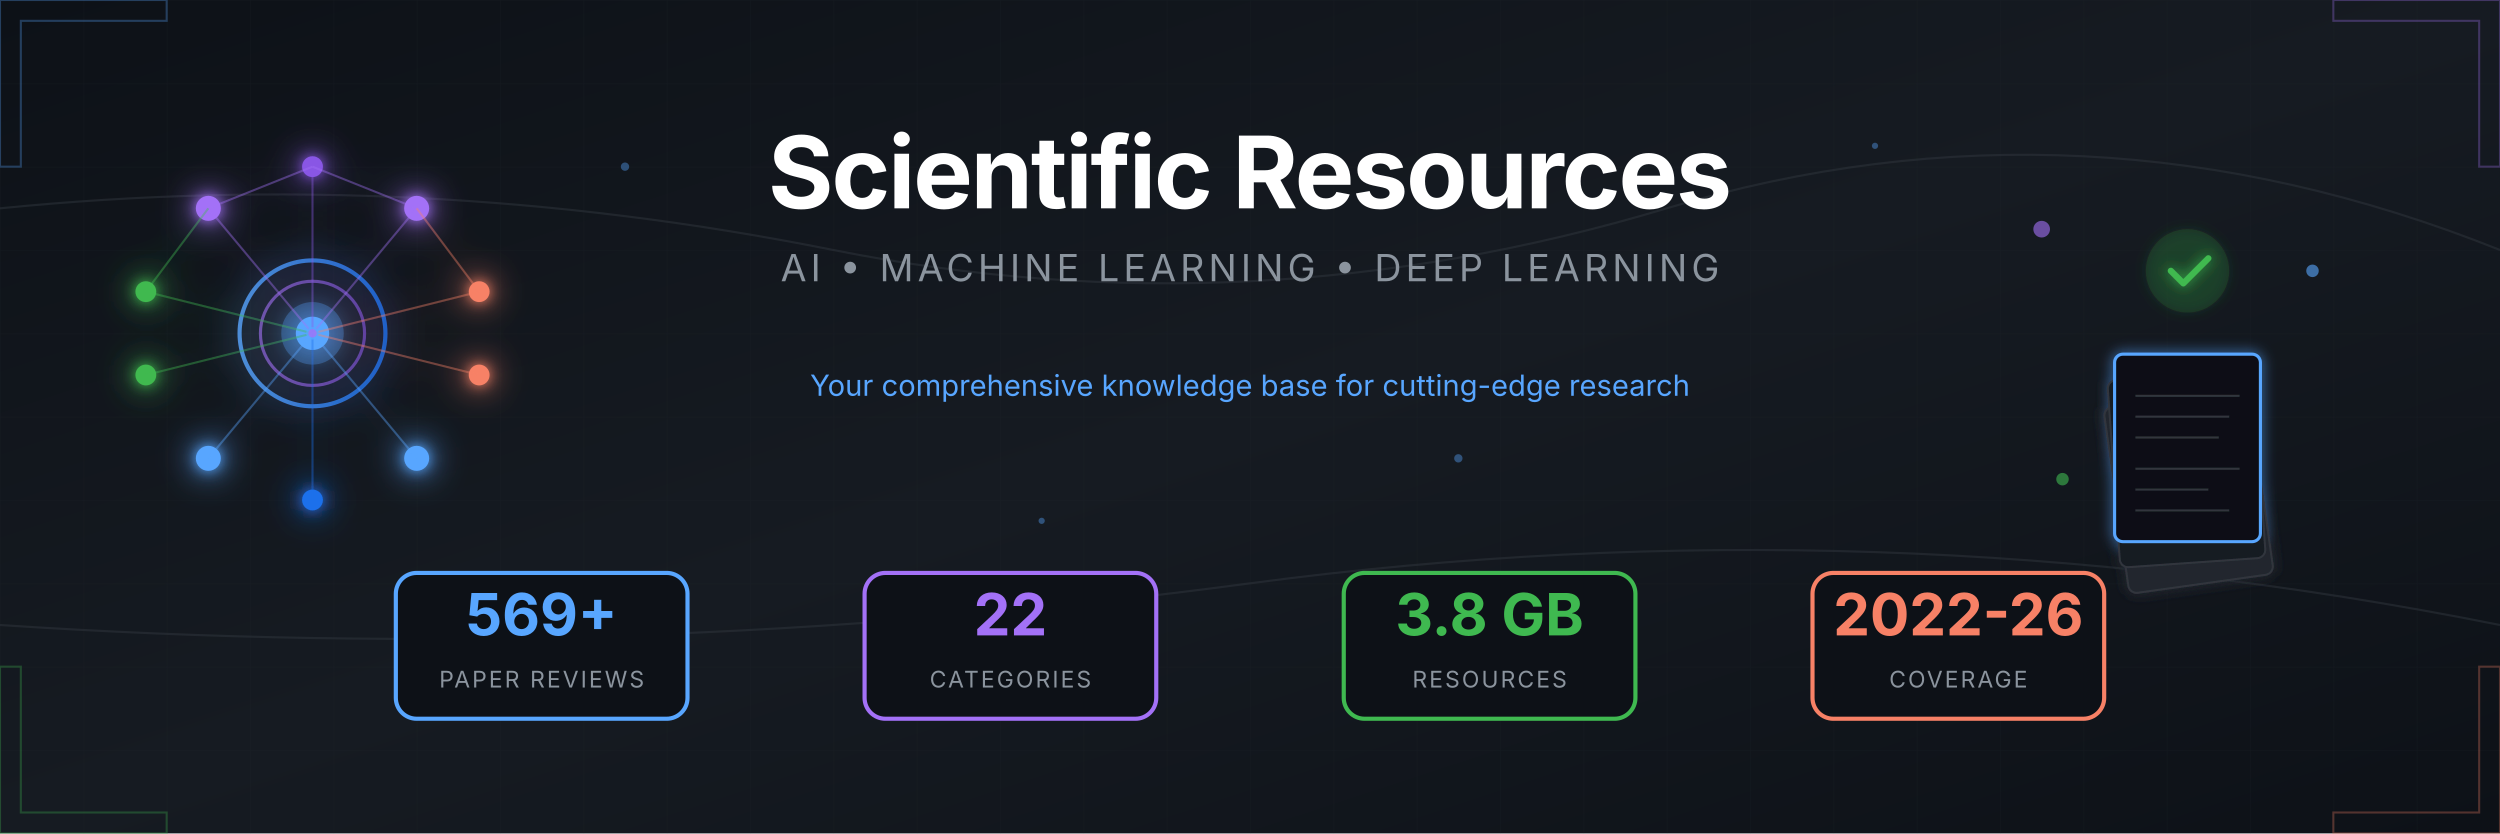
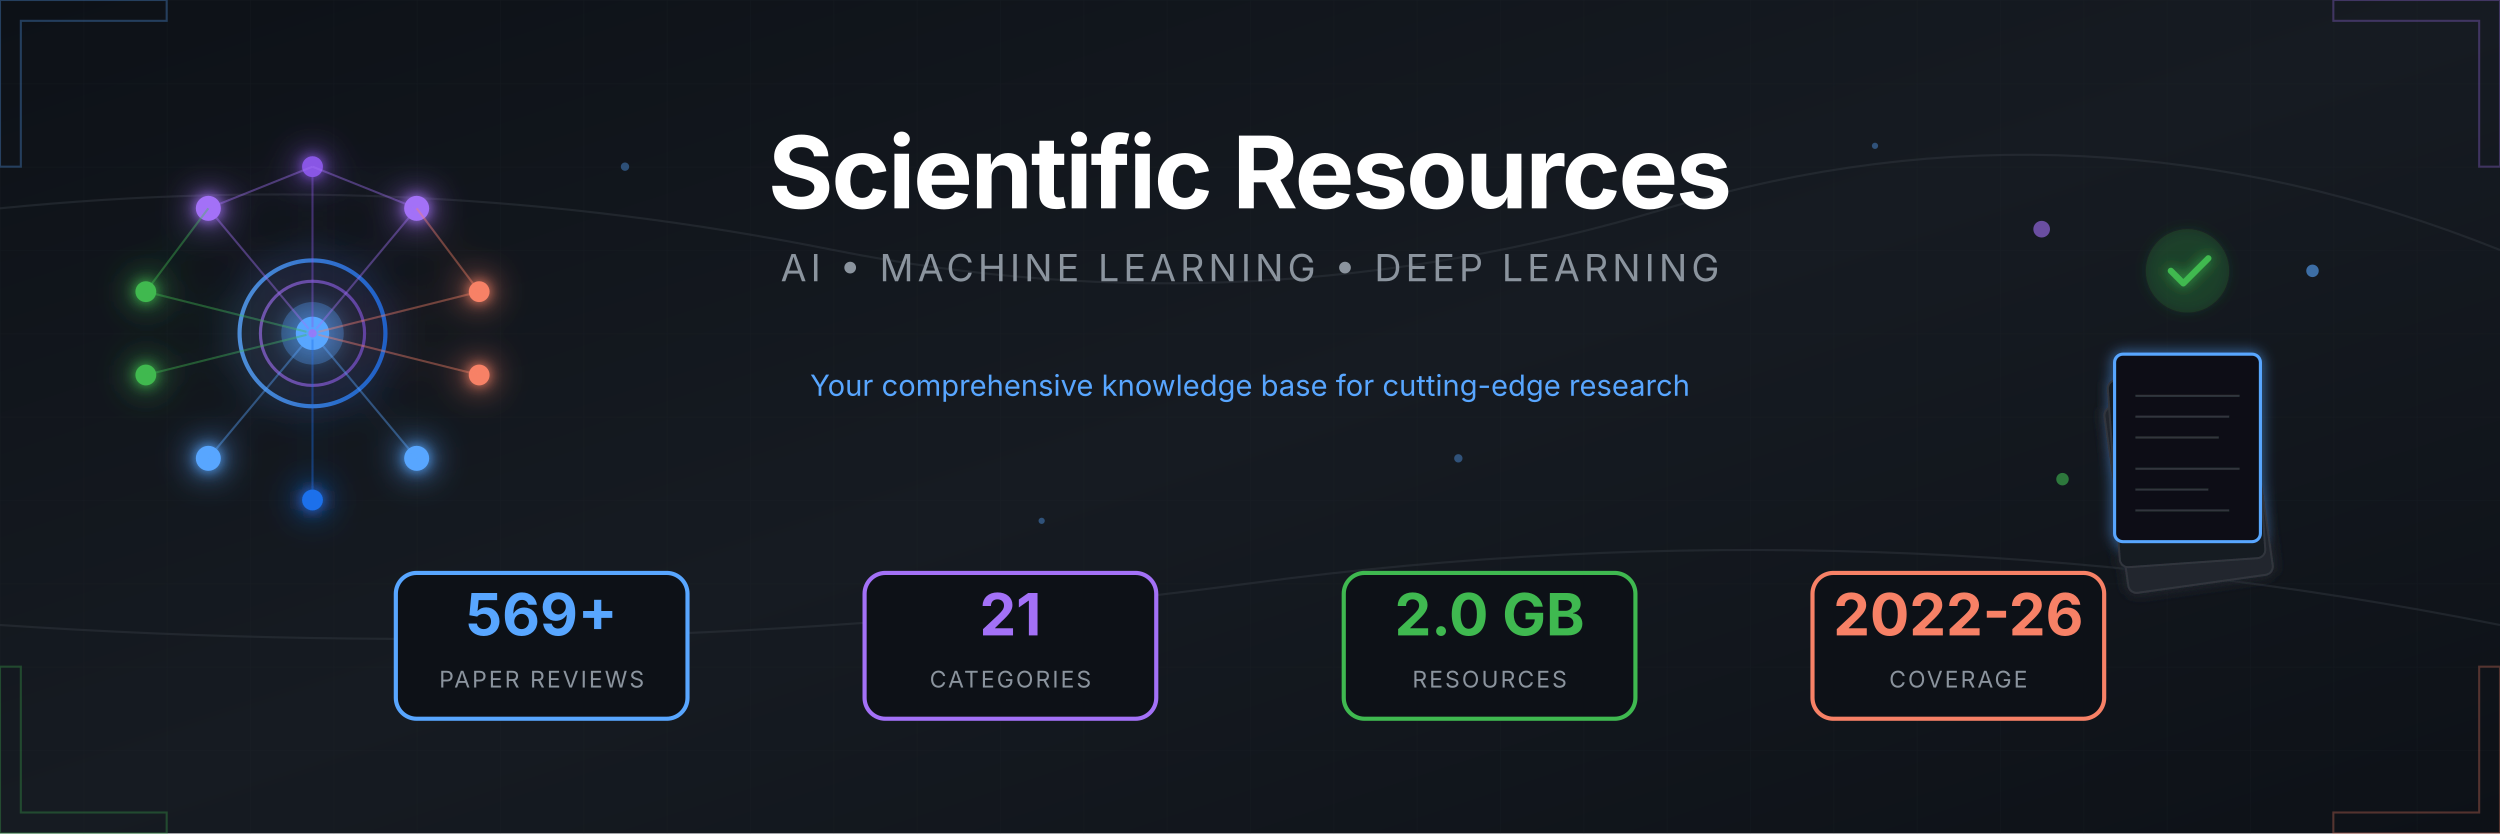
<svg xmlns="http://www.w3.org/2000/svg" viewBox="0 0 1200 400">
  <defs>
    <linearGradient id="bgGrad" x1="0%" y1="0%" x2="100%" y2="100%">
      <stop offset="0%" style="stop-color:#0d1117" />
      <stop offset="50%" style="stop-color:#161b22" />
      <stop offset="100%" style="stop-color:#0d1117" />
    </linearGradient>
    <linearGradient id="accentBlue" x1="0%" y1="0%" x2="100%" y2="0%">
      <stop offset="0%" style="stop-color:#58a6ff" />
      <stop offset="100%" style="stop-color:#1f6feb" />
    </linearGradient>
    <linearGradient id="accentPurple" x1="0%" y1="0%" x2="100%" y2="0%">
      <stop offset="0%" style="stop-color:#a371f7" />
      <stop offset="100%" style="stop-color:#8957e5" />
    </linearGradient>
    <linearGradient id="accentGreen" x1="0%" y1="0%" x2="100%" y2="0%">
      <stop offset="0%" style="stop-color:#3fb950" />
      <stop offset="100%" style="stop-color:#238636" />
    </linearGradient>
    <linearGradient id="accentOrange" x1="0%" y1="0%" x2="100%" y2="0%">
      <stop offset="0%" style="stop-color:#f78166" />
      <stop offset="100%" style="stop-color:#da3633" />
    </linearGradient>
    <filter id="glow" x="-50%" y="-50%" width="200%" height="200%">
      <feGaussianBlur stdDeviation="3" result="blur" />
      <feMerge>
        <feMergeNode in="blur" />
        <feMergeNode in="SourceGraphic" />
      </feMerge>
    </filter>
    <filter id="softGlow" x="-50%" y="-50%" width="200%" height="200%">
      <feGaussianBlur stdDeviation="8" result="blur" />
      <feMerge>
        <feMergeNode in="blur" />
        <feMergeNode in="SourceGraphic" />
      </feMerge>
    </filter>
    <pattern id="grid" width="40" height="40" patternUnits="userSpaceOnUse">
      <path d="M 40 0 L 0 0 0 40" fill="none" stroke="#21262d" stroke-width="0.5" />
    </pattern>
    <pattern id="circuit" width="100" height="100" patternUnits="userSpaceOnUse">
      <circle cx="0" cy="0" r="2" fill="#30363d" />
      <circle cx="100" cy="0" r="2" fill="#30363d" />
      <circle cx="0" cy="100" r="2" fill="#30363d" />
      <circle cx="100" cy="100" r="2" fill="#30363d" />
      <circle cx="50" cy="50" r="2" fill="#30363d" />
      <path d="M0,0 L50,50 M100,0 L50,50 M50,50 L50,100" stroke="#21262d" stroke-width="1" fill="none" />
    </pattern>
  </defs>
  <rect width="1200" height="400" fill="url(#bgGrad)" />
  <rect width="1200" height="400" fill="url(#grid)" opacity="0.3" />
  <g stroke="#30363d" stroke-width="1" fill="none" opacity="0.5">
    <path d="M0,100 Q200,80 400,120 T800,100 T1200,120" />
    <path d="M0,300 Q300,320 600,280 T1200,300" />
  </g>
  <g transform="translate(150, 160)" filter="url(#softGlow)">
    <circle cx="0" cy="0" r="35" fill="none" stroke="url(#accentBlue)" stroke-width="2" opacity="0.8" />
    <circle cx="0" cy="0" r="25" fill="none" stroke="url(#accentPurple)" stroke-width="1.5" opacity="0.6" />
    <circle cx="0" cy="0" r="15" fill="#58a6ff" opacity="0.3" />
    <circle cx="0" cy="0" r="8" fill="#58a6ff" />
    <g filter="url(#glow)">
      <circle cx="-50" cy="-60" r="6" fill="#a371f7" />
      <circle cx="50" cy="-60" r="6" fill="#a371f7" />
      <circle cx="0" cy="-80" r="5" fill="#8957e5" />
      <circle cx="-80" cy="-20" r="5" fill="#3fb950" />
      <circle cx="-80" cy="20" r="5" fill="#3fb950" />
      <circle cx="80" cy="-20" r="5" fill="#f78166" />
      <circle cx="80" cy="20" r="5" fill="#f78166" />
      <circle cx="-50" cy="60" r="6" fill="#58a6ff" />
      <circle cx="50" cy="60" r="6" fill="#58a6ff" />
      <circle cx="0" cy="80" r="5" fill="#1f6feb" />
    </g>
    <g stroke-width="1" fill="none" opacity="0.4">
      <line x1="0" y1="0" x2="-50" y2="-60" stroke="#a371f7" />
      <line x1="0" y1="0" x2="50" y2="-60" stroke="#a371f7" />
      <line x1="0" y1="0" x2="0" y2="-80" stroke="#8957e5" />
      <line x1="0" y1="0" x2="-80" y2="-20" stroke="#3fb950" />
      <line x1="0" y1="0" x2="-80" y2="20" stroke="#3fb950" />
      <line x1="0" y1="0" x2="80" y2="-20" stroke="#f78166" />
      <line x1="0" y1="0" x2="80" y2="20" stroke="#f78166" />
      <line x1="0" y1="0" x2="-50" y2="60" stroke="#58a6ff" />
      <line x1="0" y1="0" x2="50" y2="60" stroke="#58a6ff" />
      <line x1="0" y1="0" x2="0" y2="80" stroke="#1f6feb" />
      <line x1="-50" y1="-60" x2="0" y2="-80" stroke="#a371f7" />
      <line x1="50" y1="-60" x2="0" y2="-80" stroke="#a371f7" />
      <line x1="-80" y1="-20" x2="-50" y2="-60" stroke="#3fb950" />
      <line x1="80" y1="-20" x2="50" y2="-60" stroke="#f78166" />
    </g>
    <circle r="3" fill="#58a6ff" opacity="0.8">
      <animateMotion dur="8s" repeatCount="indefinite" path="M0,-50 A50,50 0 1,1 0,50 A50,50 0 1,1 0,-50" />
    </circle>
    <circle r="2" fill="#a371f7" opacity="0.8">
      <animateMotion dur="6s" repeatCount="indefinite" path="M0,-70 A70,70 0 1,0 0,70 A70,70 0 1,0 0,-70" />
    </circle>
  </g>
  <g transform="translate(1050, 160)">
    <g filter="url(#glow)">
      <rect x="-45" y="30" width="70" height="90" rx="4" fill="#21262d" stroke="#30363d" stroke-width="1" transform="rotate(-8)" />
      <rect x="-40" y="20" width="70" height="90" rx="4" fill="#161b22" stroke="#30363d" stroke-width="1" transform="rotate(-4)" />
      <rect x="-35" y="10" width="70" height="90" rx="4" fill="#0d1117" stroke="#58a6ff" stroke-width="1.5" />
      <g transform="translate(-35, 10)" stroke="#30363d" stroke-width="1">
        <line x1="10" y1="20" x2="60" y2="20" />
        <line x1="10" y1="30" x2="55" y2="30" />
        <line x1="10" y1="40" x2="50" y2="40" />
        <line x1="10" y1="55" x2="60" y2="55" />
        <line x1="10" y1="65" x2="45" y2="65" />
        <line x1="10" y1="75" x2="55" y2="75" />
      </g>
      <circle cx="0" cy="-30" r="20" fill="#238636" opacity="0.2" />
      <path d="M-8,-30 L-2,-24 L10,-36" stroke="#3fb950" stroke-width="3" fill="none" stroke-linecap="round" stroke-linejoin="round" />
    </g>
    <g opacity="0.6">
      <circle cx="-70" cy="-50" r="4" fill="#a371f7">
        <animate attributeName="cy" values="-50;-55;-50" dur="3s" repeatCount="indefinite" />
      </circle>
      <circle cx="60" cy="-30" r="3" fill="#58a6ff">
        <animate attributeName="cy" values="-30;-25;-30" dur="2.5s" repeatCount="indefinite" />
      </circle>
      <circle cx="-60" cy="70" r="3" fill="#3fb950">
        <animate attributeName="cy" values="70;75;70" dur="4s" repeatCount="indefinite" />
      </circle>
    </g>
  </g>
  <g transform="translate(600, 0)">
    <text x="0" y="100" text-anchor="middle" font-family="'SF Pro Display', 'Segoe UI', system-ui, sans-serif" font-size="48" font-weight="700" fill="#ffffff" letter-spacing="-1">
      Scientific Resources
    </text>
    <text x="0" y="135" text-anchor="middle" font-family="'SF Pro Display', 'Segoe UI', system-ui, sans-serif" font-size="18" fill="#8b949e" letter-spacing="2">
      AI • MACHINE LEARNING • DEEP LEARNING
    </text>
    <line x1="-150" y1="160" x2="150" y2="160" stroke="url(#accentBlue)" stroke-width="2" opacity="0.5" />
    <text x="0" y="190" text-anchor="middle" font-family="'SF Pro Display', 'Segoe UI', system-ui, sans-serif" font-size="14" fill="#58a6ff">
      Your comprehensive knowledge base for cutting-edge research
    </text>
  </g>
  <g transform="translate(600, 310)">
    <g transform="translate(-340, 0)">
      <rect x="-70" y="-35" width="140" height="70" rx="10" fill="#0d1117" stroke="#58a6ff" stroke-width="2" />
      <text x="0" y="-5" text-anchor="middle" font-family="'SF Pro Display', 'Segoe UI', system-ui, sans-serif" font-size="28" font-weight="700" fill="#58a6ff">569+</text>
      <text x="0" y="20" text-anchor="middle" font-family="'SF Pro Display', 'Segoe UI', system-ui, sans-serif" font-size="11" fill="#8b949e" letter-spacing="1">PAPER REVIEWS</text>
    </g>
    <g transform="translate(-115, 0)">
      <rect x="-70" y="-35" width="140" height="70" rx="10" fill="#0d1117" stroke="#a371f7" stroke-width="2" />
-       <text x="0" y="-5" text-anchor="middle" font-family="'SF Pro Display', 'Segoe UI', system-ui, sans-serif" font-size="28" font-weight="700" fill="#a371f7">22</text>
+       <text x="0" y="-5" text-anchor="middle" font-family="'SF Pro Display', 'Segoe UI', system-ui, sans-serif" font-size="28" font-weight="700" fill="#a371f7">21</text>
      <text x="0" y="20" text-anchor="middle" font-family="'SF Pro Display', 'Segoe UI', system-ui, sans-serif" font-size="11" fill="#8b949e" letter-spacing="1">CATEGORIES</text>
    </g>
    <g transform="translate(115, 0)">
      <rect x="-70" y="-35" width="140" height="70" rx="10" fill="#0d1117" stroke="#3fb950" stroke-width="2" />
-       <text x="0" y="-5" text-anchor="middle" font-family="'SF Pro Display', 'Segoe UI', system-ui, sans-serif" font-size="28" font-weight="700" fill="#3fb950">3.8 GB</text>
+       <text x="0" y="-5" text-anchor="middle" font-family="'SF Pro Display', 'Segoe UI', system-ui, sans-serif" font-size="28" font-weight="700" fill="#3fb950">2.0 GB</text>
      <text x="0" y="20" text-anchor="middle" font-family="'SF Pro Display', 'Segoe UI', system-ui, sans-serif" font-size="11" fill="#8b949e" letter-spacing="1">RESOURCES</text>
    </g>
    <g transform="translate(340, 0)">
      <rect x="-70" y="-35" width="140" height="70" rx="10" fill="#0d1117" stroke="#f78166" stroke-width="2" />
      <text x="0" y="-5" text-anchor="middle" font-family="'SF Pro Display', 'Segoe UI', system-ui, sans-serif" font-size="28" font-weight="700" fill="#f78166">2022-26</text>
      <text x="0" y="20" text-anchor="middle" font-family="'SF Pro Display', 'Segoe UI', system-ui, sans-serif" font-size="11" fill="#8b949e" letter-spacing="1">COVERAGE</text>
    </g>
  </g>
  <g opacity="0.3">
    <path d="M0,0 L80,0 L80,10 L10,10 L10,80 L0,80 Z" fill="none" stroke="#58a6ff" stroke-width="1" />
    <path d="M1200,0 L1120,0 L1120,10 L1190,10 L1190,80 L1200,80 Z" fill="none" stroke="#a371f7" stroke-width="1" />
    <path d="M0,400 L80,400 L80,390 L10,390 L10,320 L0,320 Z" fill="none" stroke="#3fb950" stroke-width="1" />
    <path d="M1200,400 L1120,400 L1120,390 L1190,390 L1190,320 L1200,320 Z" fill="none" stroke="#f78166" stroke-width="1" />
  </g>
  <g fill="#58a6ff" opacity="0.4">
    <circle cx="300" cy="80" r="2">
      <animate attributeName="opacity" values="0.2;0.6;0.2" dur="4s" repeatCount="indefinite" />
    </circle>
    <circle cx="500" cy="250" r="1.5">
      <animate attributeName="opacity" values="0.3;0.7;0.3" dur="3s" repeatCount="indefinite" />
    </circle>
    <circle cx="700" cy="220" r="2">
      <animate attributeName="opacity" values="0.2;0.5;0.2" dur="5s" repeatCount="indefinite" />
    </circle>
    <circle cx="900" cy="70" r="1.5">
      <animate attributeName="opacity" values="0.4;0.8;0.4" dur="3.5s" repeatCount="indefinite" />
    </circle>
  </g>
</svg>
